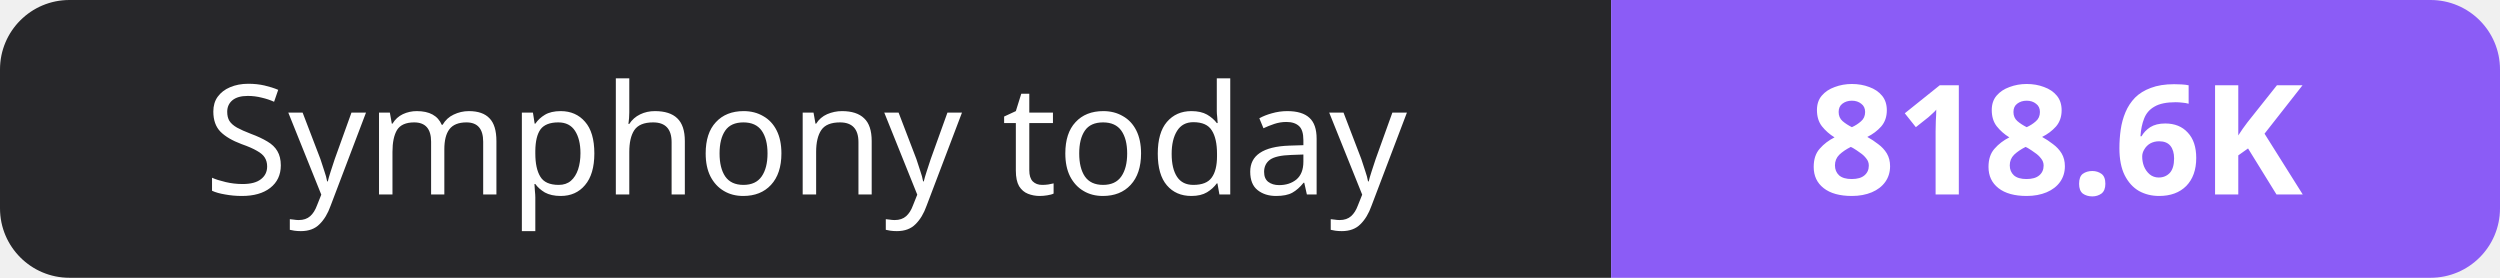
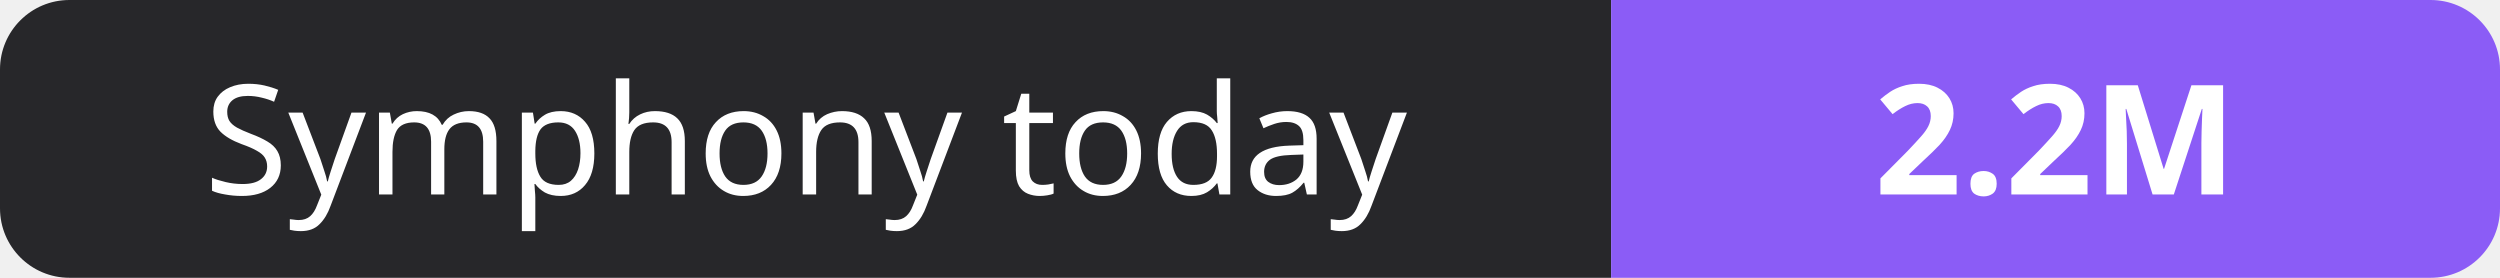
- <svg xmlns="http://www.w3.org/2000/svg" width="180" height="20" role="img" aria-label="Symphony today: 818.6K">
+ <svg xmlns="http://www.w3.org/2000/svg" width="180" height="20" role="img" aria-label="Symphony today: 2.2M">
  <clipPath id="r">
    <rect width="180" height="20" rx="5" fill="#fff" />
  </clipPath>
  <g clip-path="url(#r)">
    <rect width="116" height="20" fill="#27272a" />
    <rect x="116" width="64" height="20" fill="#8b5cf6" />
  </g>
  <g fill="#fff" text-anchor="middle" font-family="Verdana,Geneva,sans-serif" font-size="11">
    <text x="58.0" y="14">Symphony today</text>
-     <text x="148.0" y="14" font-weight="700">818.6K</text>
+     <text x="148.0" y="14" font-weight="700">2.2M</text>
  </g>
</svg>
